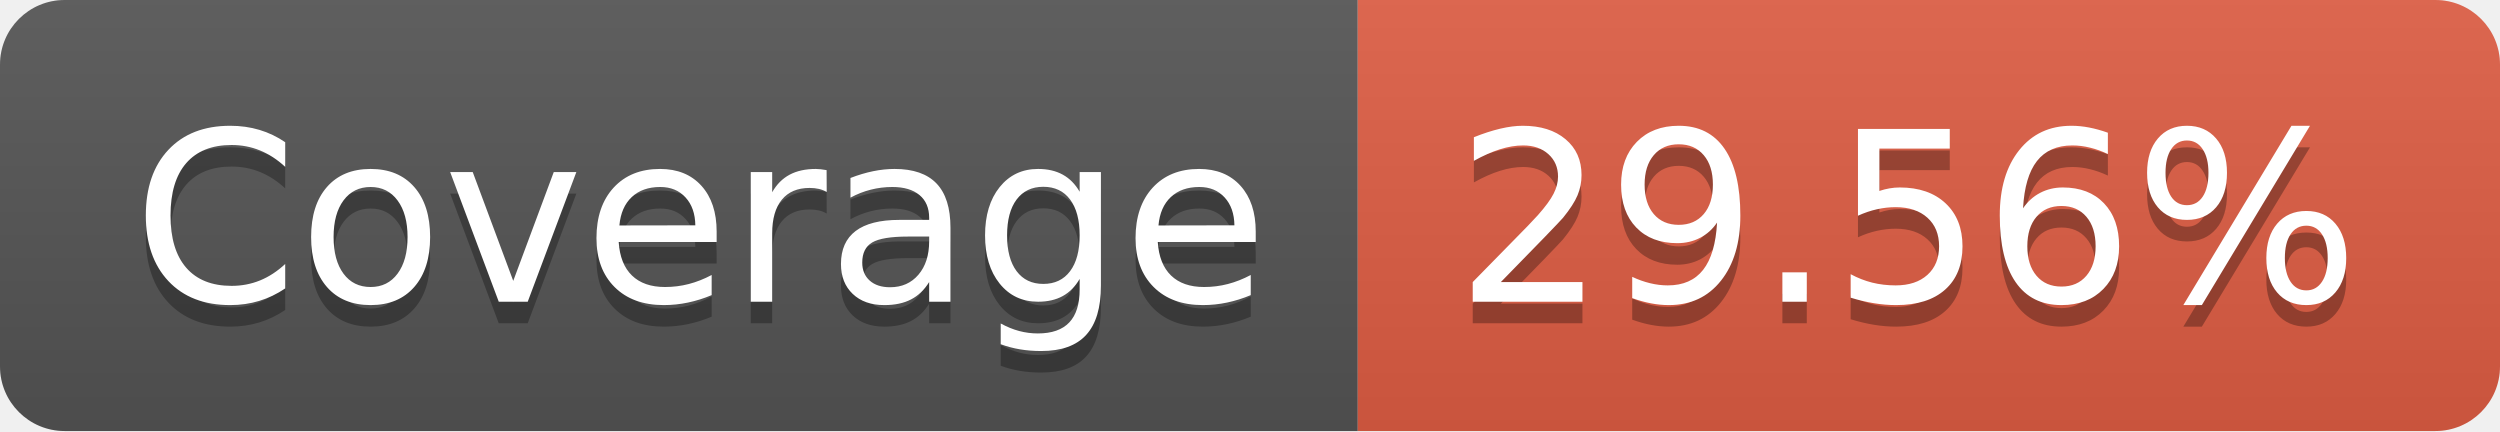
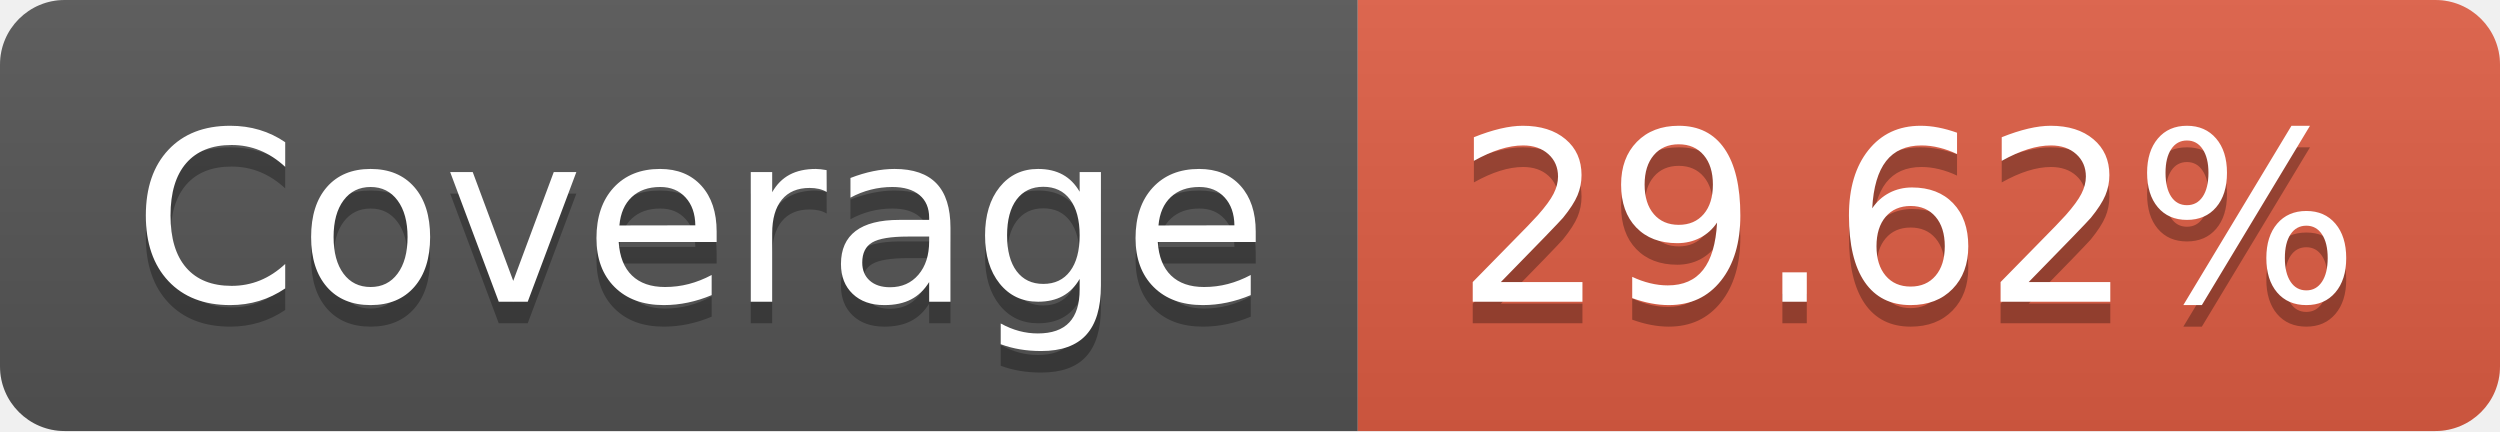
- <svg xmlns="http://www.w3.org/2000/svg" width="116" height="20" role="img" aria-label="Coverage: 29.56%">
+ <svg xmlns="http://www.w3.org/2000/svg" width="116" height="20" role="img" aria-label="Coverage: 29.62%">
  <linearGradient id="s" x2="0" y2="100%">
    <stop offset="0" stop-color="#bbb" stop-opacity=".1" />
    <stop offset="1" stop-opacity=".1" />
  </linearGradient>
  <clipPath id="r">
    <rect width="116" height="20" rx="3" fill="#fff" />
  </clipPath>
  <g clip-path="url(#r)">
    <rect width="63" height="20" fill="#555" />
    <rect x="63" width="53" height="20" fill="#e05d44" />
    <rect width="116" height="20" fill="url(#s)" />
  </g>
  <g fill="#fff" text-anchor="middle" font-family="Verdana,Geneva,DejaVu Sans,sans-serif" text-rendering="geometricPrecision" font-size="110">
    <text aria-hidden="true" x="325" y="150" fill="#010101" fill-opacity=".3" transform="scale(.1)" textLength="530">Coverage</text>
    <text x="325" y="140" transform="scale(.1)" fill="#fff" textLength="530">Coverage</text>
-     <text aria-hidden="true" x="885" y="150" fill="#010101" fill-opacity=".3" transform="scale(.1)" textLength="430">29.56%</text>
-     <text x="885" y="140" transform="scale(.1)" fill="#fff" textLength="430">29.56%</text>
+     <text aria-hidden="true" x="885" y="150" fill="#010101" fill-opacity=".3" transform="scale(.1)" textLength="430">29.62%</text>
+     <text x="885" y="140" transform="scale(.1)" fill="#fff" textLength="430">29.62%</text>
  </g>
</svg>
